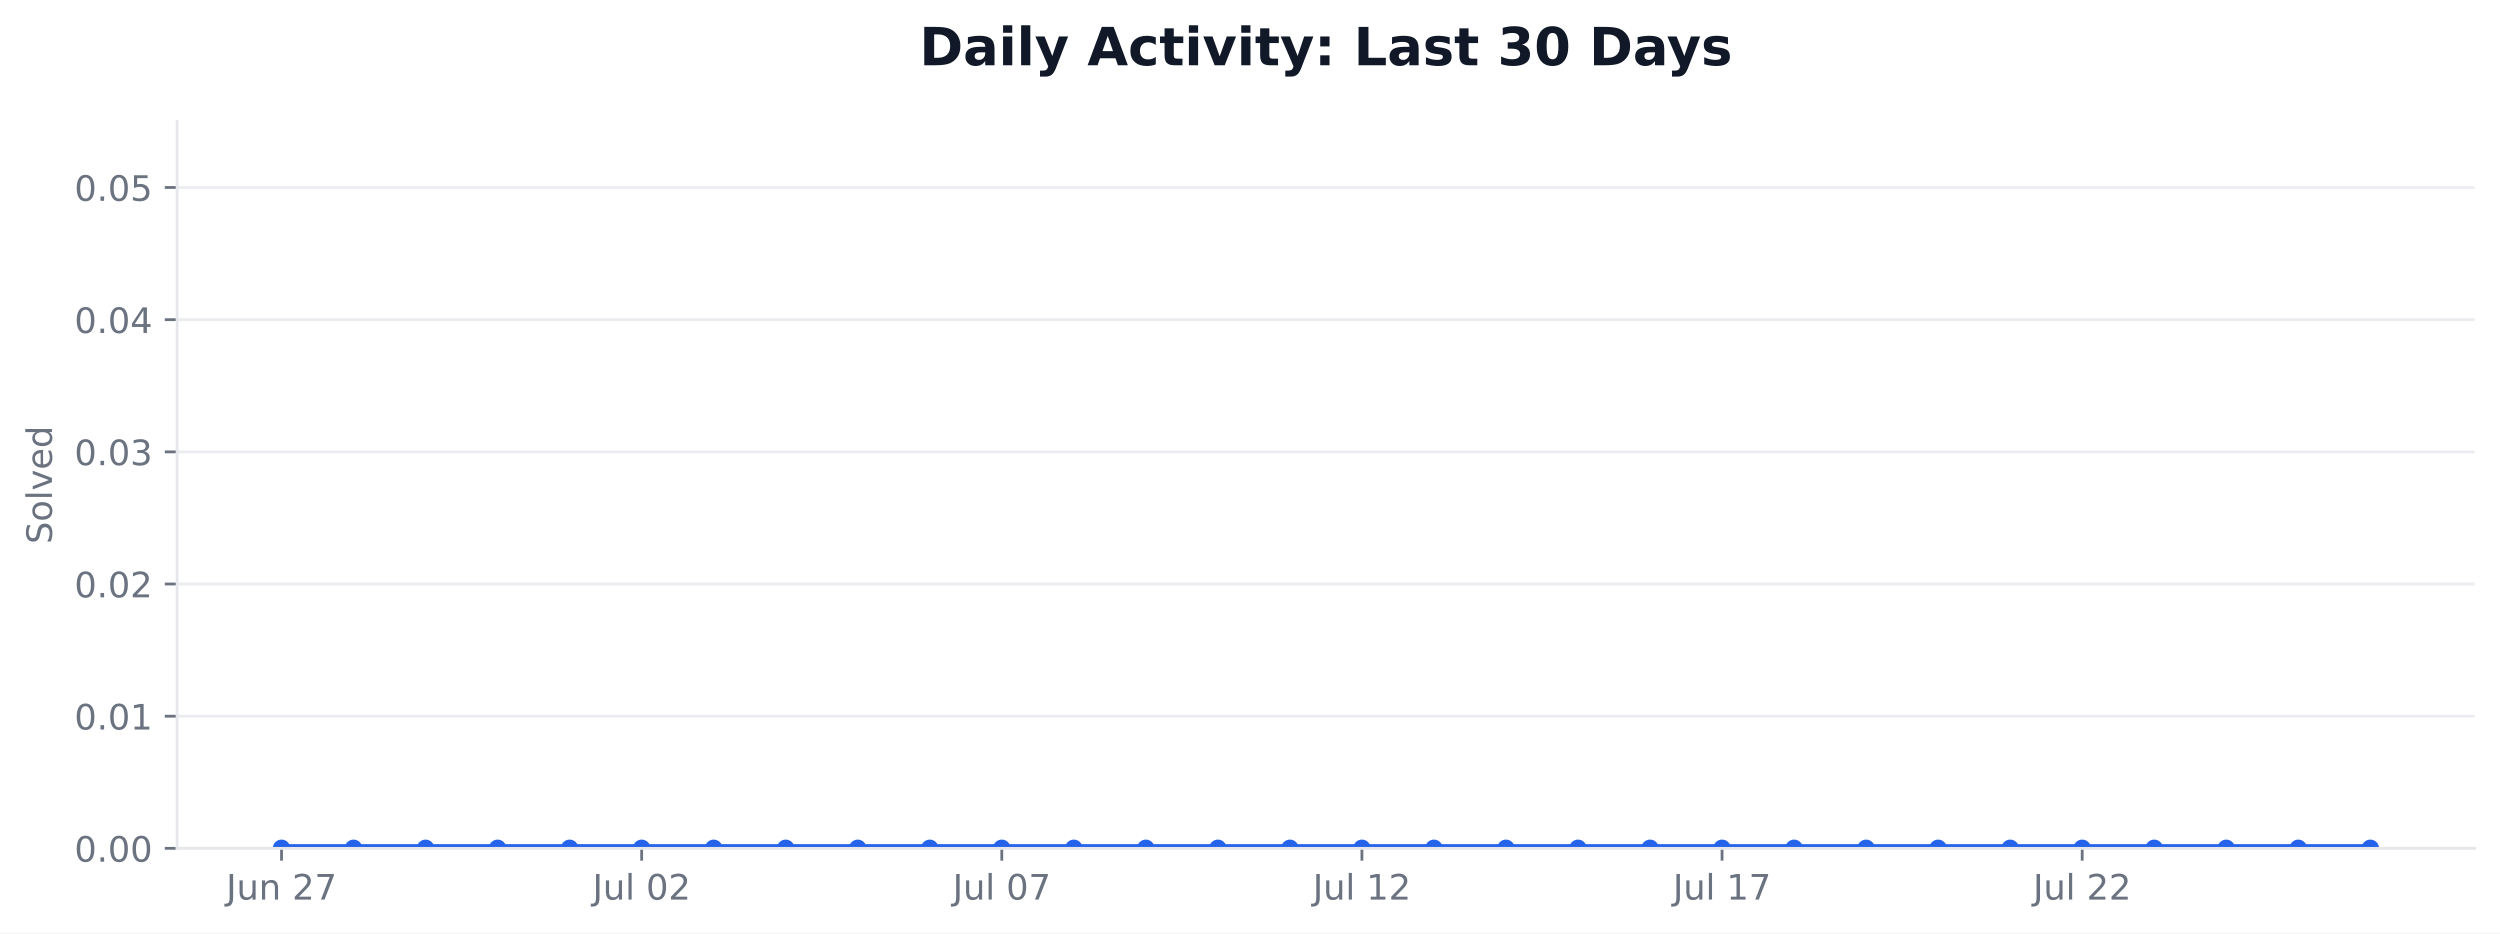
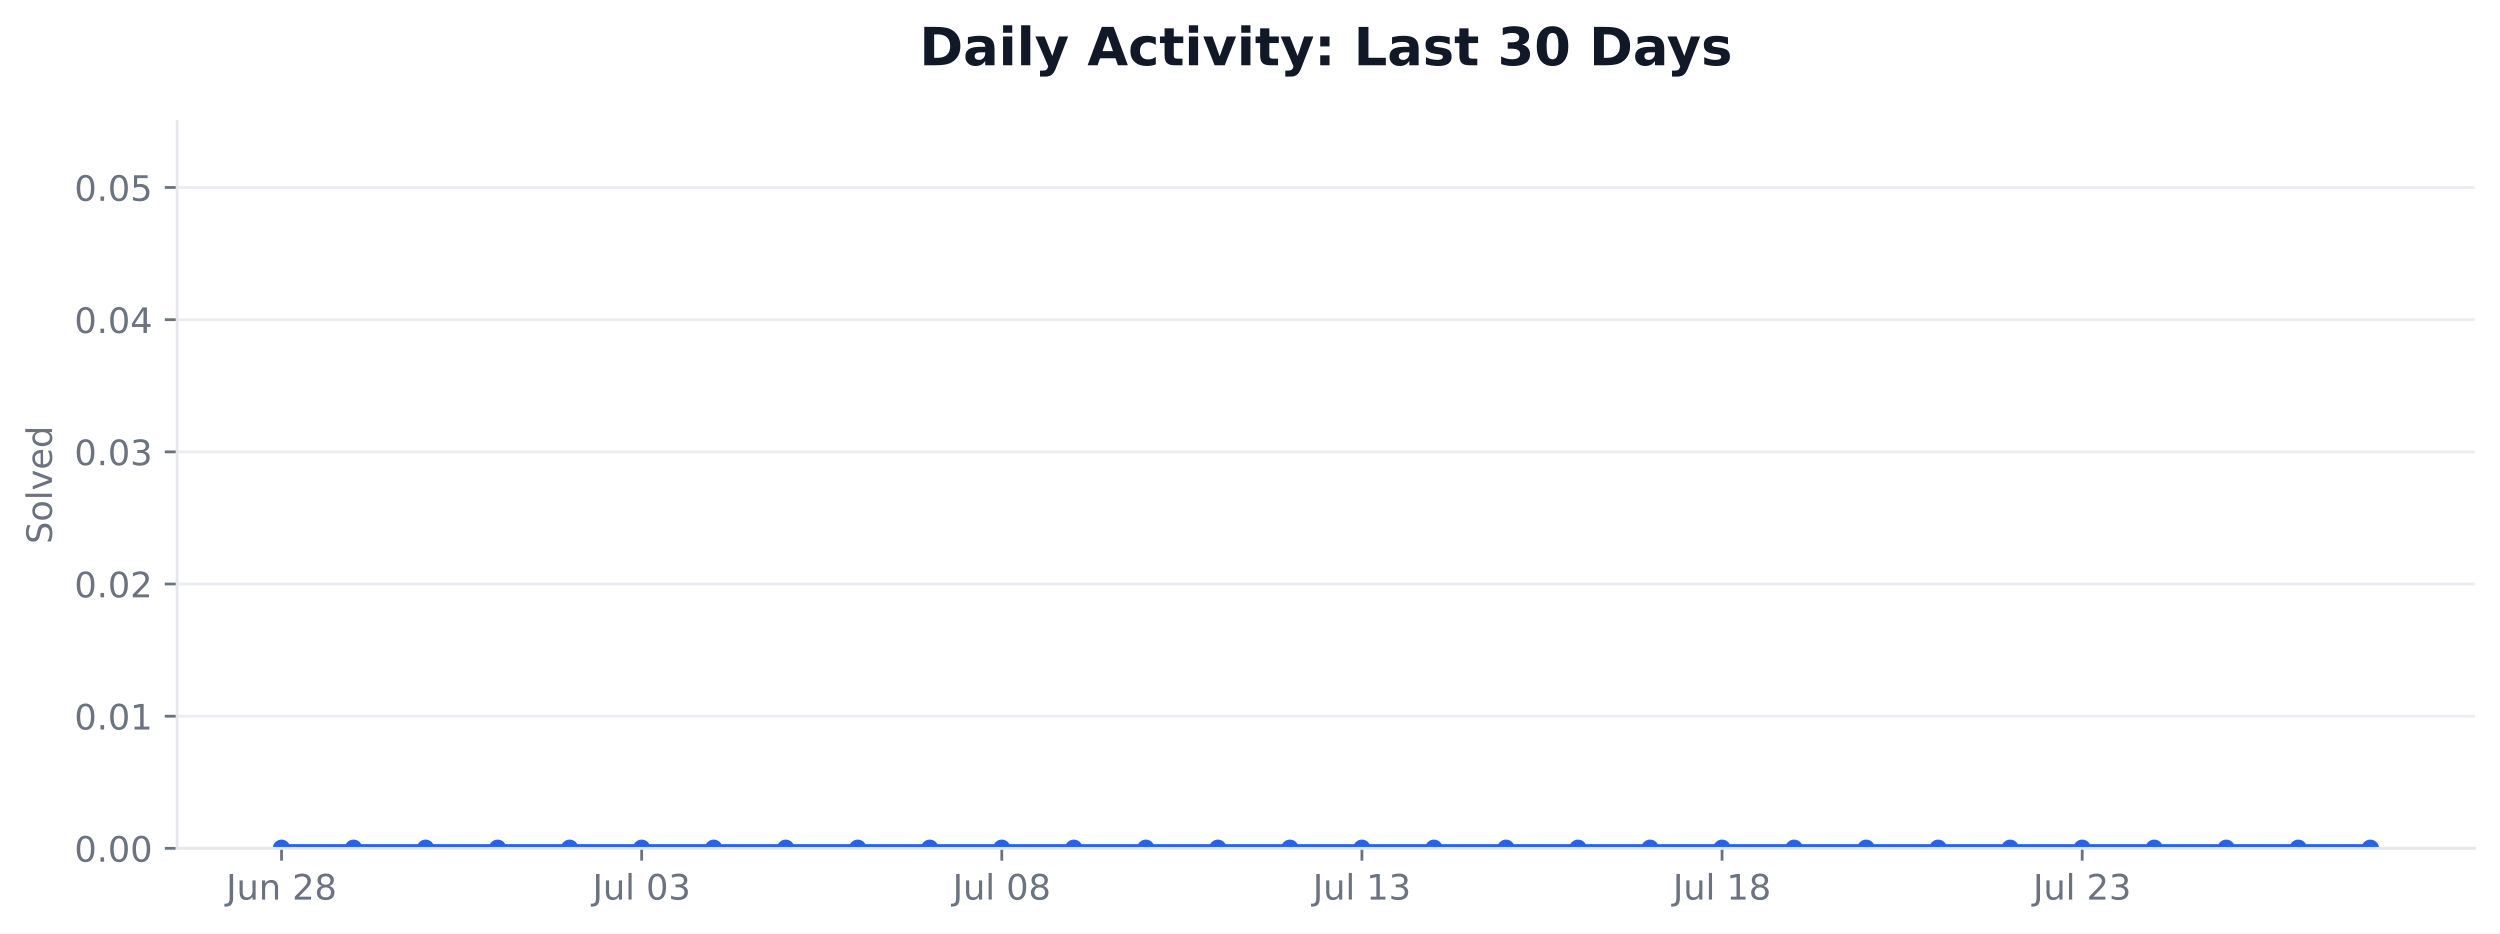
<svg xmlns="http://www.w3.org/2000/svg" xmlns:xlink="http://www.w3.org/1999/xlink" width="712.424pt" height="265.956pt" viewBox="0 0 712.424 265.956" version="1.1">
  <defs>
    <style type="text/css">*{stroke-linejoin: round; stroke-linecap: butt}</style>
  </defs>
  <g id="figure_1">
    <g id="patch_1">
      <path d="M 0 265.956  L 712.424 265.956  L 712.424 0  L 0 0  z " style="fill: #ffffff" />
    </g>
    <g id="axes_1">
      <g id="patch_2">
        <path d="M 50.466 241.755  L 705.224 241.755  L 705.224 34.598  L 50.466 34.598  z " style="fill: #ffffff" />
      </g>
      <g id="matplotlib.axis_1">
        <g id="xtick_1">
          <g id="line2d_1">
            <defs>
-               <path id="m5b70d7454a" d="M 0 0  L 0 3.5  " style="stroke: #6b7280; stroke-width: 0.8" />
+               <path id="m9719e260d9" d="M 0 0  L 0 3.5  " style="stroke: #6b7280; stroke-width: 0.8" />
            </defs>
            <g>
-               <use xlink:href="#m5b70d7454a" x="80.228" y="241.755" style="fill: #6b7280; stroke: #6b7280; stroke-width: 0.8" />
+               <use xlink:href="#m9719e260d9" x="80.228" y="241.755" style="fill: #6b7280; stroke: #6b7280; stroke-width: 0.8" />
            </g>
          </g>
          <g id="text_1">
            <g style="fill: #6b7280" transform="translate(64.46406 256.353) scale(0.1 -0.1)">
              <defs>
                <path id="DejaVuSans-2d" d="M 628 4666  L 1259 4666  L 1259 325  Q 1259 -519 939 -900  Q 619 -1281 -91 -1281  L -331 -1281  L -331 -750  L -134 -750  Q 284 -750 456 -515  Q 628 -281 628 325  L 628 4666  z " transform="scale(0.015625)" />
                <path id="DejaVuSans-58" d="M 544 1381  L 544 3500  L 1119 3500  L 1119 1403  Q 1119 906 1312 657  Q 1506 409 1894 409  Q 2359 409 2629 706  Q 2900 1003 2900 1516  L 2900 3500  L 3475 3500  L 3475 0  L 2900 0  L 2900 538  Q 2691 219 2414 64  Q 2138 -91 1772 -91  Q 1169 -91 856 284  Q 544 659 544 1381  z M 1991 3584  L 1991 3584  z " transform="scale(0.015625)" />
                <path id="DejaVuSans-51" d="M 3513 2113  L 3513 0  L 2938 0  L 2938 2094  Q 2938 2591 2744 2837  Q 2550 3084 2163 3084  Q 1697 3084 1428 2787  Q 1159 2491 1159 1978  L 1159 0  L 581 0  L 581 3500  L 1159 3500  L 1159 2956  Q 1366 3272 1645 3428  Q 1925 3584 2291 3584  Q 2894 3584 3203 3211  Q 3513 2838 3513 2113  z " transform="scale(0.015625)" />
                <path id="DejaVuSans-3" transform="scale(0.015625)" />
                <path id="DejaVuSans-15" d="M 1228 531  L 3431 531  L 3431 0  L 469 0  L 469 531  Q 828 903 1448 1529  Q 2069 2156 2228 2338  Q 2531 2678 2651 2914  Q 2772 3150 2772 3378  Q 2772 3750 2511 3984  Q 2250 4219 1831 4219  Q 1534 4219 1204 4116  Q 875 4013 500 3803  L 500 4441  Q 881 4594 1212 4672  Q 1544 4750 1819 4750  Q 2544 4750 2975 4387  Q 3406 4025 3406 3419  Q 3406 3131 3298 2873  Q 3191 2616 2906 2266  Q 2828 2175 2409 1742  Q 1991 1309 1228 531  z " transform="scale(0.015625)" />
-                 <path id="DejaVuSans-1a" d="M 525 4666  L 3525 4666  L 3525 4397  L 1831 0  L 1172 0  L 2766 4134  L 525 4134  L 525 4666  z " transform="scale(0.015625)" />
+                 <path id="DejaVuSans-1b" d="M 2034 2216  Q 1584 2216 1326 1975  Q 1069 1734 1069 1313  Q 1069 891 1326 650  Q 1584 409 2034 409  Q 2484 409 2743 651  Q 3003 894 3003 1313  Q 3003 1734 2745 1975  Q 2488 2216 2034 2216  z M 1403 2484  Q 997 2584 770 2862  Q 544 3141 544 3541  Q 544 4100 942 4425  Q 1341 4750 2034 4750  Q 2731 4750 3128 4425  Q 3525 4100 3525 3541  Q 3525 3141 3298 2862  Q 3072 2584 2669 2484  Q 3125 2378 3379 2068  Q 3634 1759 3634 1313  Q 3634 634 3220 271  Q 2806 -91 2034 -91  Q 1263 -91 848 271  Q 434 634 434 1313  Q 434 1759 690 2068  Q 947 2378 1403 2484  z M 1172 3481  Q 1172 3119 1398 2916  Q 1625 2713 2034 2713  Q 2441 2713 2670 2916  Q 2900 3119 2900 3481  Q 2900 3844 2670 4047  Q 2441 4250 2034 4250  Q 1625 4250 1398 4047  Q 1172 3844 1172 3481  z " transform="scale(0.015625)" />
              </defs>
              <use xlink:href="#DejaVuSans-2d" />
              <use xlink:href="#DejaVuSans-58" transform="translate(29.5 0)" />
              <use xlink:href="#DejaVuSans-51" transform="translate(92.875 0)" />
              <use xlink:href="#DejaVuSans-3" transform="translate(156.25 0)" />
              <use xlink:href="#DejaVuSans-15" transform="translate(188.0312 0)" />
-               <use xlink:href="#DejaVuSans-1a" transform="translate(251.6562 0)" />
+               <use xlink:href="#DejaVuSans-1b" transform="translate(251.6562 0)" />
            </g>
          </g>
        </g>
        <g id="xtick_2">
          <g id="line2d_2">
            <g>
-               <use xlink:href="#m5b70d7454a" x="182.855" y="241.755" style="fill: #6b7280; stroke: #6b7280; stroke-width: 0.8" />
+               <use xlink:href="#m9719e260d9" x="182.855" y="241.755" style="fill: #6b7280; stroke: #6b7280; stroke-width: 0.8" />
            </g>
          </g>
          <g id="text_2">
            <g style="fill: #6b7280" transform="translate(168.8703 256.3537) scale(0.1 -0.1)">
              <defs>
                <path id="DejaVuSans-4f" d="M 603 4863  L 1178 4863  L 1178 0  L 603 0  L 603 4863  z " transform="scale(0.015625)" />
                <path id="DejaVuSans-13" d="M 2034 4250  Q 1547 4250 1301 3770  Q 1056 3291 1056 2328  Q 1056 1369 1301 889  Q 1547 409 2034 409  Q 2525 409 2770 889  Q 3016 1369 3016 2328  Q 3016 3291 2770 3770  Q 2525 4250 2034 4250  z M 2034 4750  Q 2819 4750 3233 4129  Q 3647 3509 3647 2328  Q 3647 1150 3233 529  Q 2819 -91 2034 -91  Q 1250 -91 836 529  Q 422 1150 422 2328  Q 422 3509 836 4129  Q 1250 4750 2034 4750  z " transform="scale(0.015625)" />
+                 <path id="DejaVuSans-16" d="M 2597 2516  Q 3050 2419 3304 2112  Q 3559 1806 3559 1356  Q 3559 666 3084 287  Q 2609 -91 1734 -91  Q 1441 -91 1130 -33  Q 819 25 488 141  L 488 750  Q 750 597 1062 519  Q 1375 441 1716 441  Q 2309 441 2620 675  Q 2931 909 2931 1356  Q 2931 1769 2642 2001  Q 2353 2234 1838 2234  L 1294 2234  L 1294 2753  L 1863 2753  Q 2328 2753 2575 2939  Q 2822 3125 2822 3475  Q 2822 3834 2567 4026  Q 2313 4219 1838 4219  Q 1578 4219 1281 4162  Q 984 4106 628 3988  L 628 4550  Q 988 4650 1302 4700  Q 1616 4750 1894 4750  Q 2613 4750 3031 4423  Q 3450 4097 3450 3541  Q 3450 3153 3228 2886  Q 3006 2619 2597 2516  z " transform="scale(0.015625)" />
              </defs>
              <use xlink:href="#DejaVuSans-2d" />
              <use xlink:href="#DejaVuSans-58" transform="translate(29.5 0)" />
              <use xlink:href="#DejaVuSans-4f" transform="translate(92.875 0)" />
              <use xlink:href="#DejaVuSans-3" transform="translate(120.6562 0)" />
              <use xlink:href="#DejaVuSans-13" transform="translate(152.4375 0)" />
-               <use xlink:href="#DejaVuSans-15" transform="translate(216.0625 0)" />
+               <use xlink:href="#DejaVuSans-16" transform="translate(216.0625 0)" />
            </g>
          </g>
        </g>
        <g id="xtick_3">
          <g id="line2d_3">
            <g>
-               <use xlink:href="#m5b70d7454a" x="285.481" y="241.755" style="fill: #6b7280; stroke: #6b7280; stroke-width: 0.8" />
+               <use xlink:href="#m9719e260d9" x="285.481" y="241.755" style="fill: #6b7280; stroke: #6b7280; stroke-width: 0.8" />
            </g>
          </g>
          <g id="text_3">
            <g style="fill: #6b7280" transform="translate(271.4969 256.3537) scale(0.1 -0.1)">
              <use xlink:href="#DejaVuSans-2d" />
              <use xlink:href="#DejaVuSans-58" transform="translate(29.5 0)" />
              <use xlink:href="#DejaVuSans-4f" transform="translate(92.875 0)" />
              <use xlink:href="#DejaVuSans-3" transform="translate(120.6562 0)" />
              <use xlink:href="#DejaVuSans-13" transform="translate(152.4375 0)" />
-               <use xlink:href="#DejaVuSans-1a" transform="translate(216.0625 0)" />
+               <use xlink:href="#DejaVuSans-1b" transform="translate(216.0625 0)" />
            </g>
          </g>
        </g>
        <g id="xtick_4">
          <g id="line2d_4">
            <g>
-               <use xlink:href="#m5b70d7454a" x="388.108" y="241.755" style="fill: #6b7280; stroke: #6b7280; stroke-width: 0.8" />
+               <use xlink:href="#m9719e260d9" x="388.108" y="241.755" style="fill: #6b7280; stroke: #6b7280; stroke-width: 0.8" />
            </g>
          </g>
          <g id="text_4">
            <g style="fill: #6b7280" transform="translate(374.1235 256.3537) scale(0.1 -0.1)">
              <defs>
                <path id="DejaVuSans-14" d="M 794 531  L 1825 531  L 1825 4091  L 703 3866  L 703 4441  L 1819 4666  L 2450 4666  L 2450 531  L 3481 531  L 3481 0  L 794 0  L 794 531  z " transform="scale(0.015625)" />
              </defs>
              <use xlink:href="#DejaVuSans-2d" />
              <use xlink:href="#DejaVuSans-58" transform="translate(29.5 0)" />
              <use xlink:href="#DejaVuSans-4f" transform="translate(92.875 0)" />
              <use xlink:href="#DejaVuSans-3" transform="translate(120.6562 0)" />
              <use xlink:href="#DejaVuSans-14" transform="translate(152.4375 0)" />
-               <use xlink:href="#DejaVuSans-15" transform="translate(216.0625 0)" />
+               <use xlink:href="#DejaVuSans-16" transform="translate(216.0625 0)" />
            </g>
          </g>
        </g>
        <g id="xtick_5">
          <g id="line2d_5">
            <g>
-               <use xlink:href="#m5b70d7454a" x="490.734" y="241.755" style="fill: #6b7280; stroke: #6b7280; stroke-width: 0.8" />
+               <use xlink:href="#m9719e260d9" x="490.734" y="241.755" style="fill: #6b7280; stroke: #6b7280; stroke-width: 0.8" />
            </g>
          </g>
          <g id="text_5">
            <g style="fill: #6b7280" transform="translate(476.7501 256.3537) scale(0.1 -0.1)">
              <use xlink:href="#DejaVuSans-2d" />
              <use xlink:href="#DejaVuSans-58" transform="translate(29.5 0)" />
              <use xlink:href="#DejaVuSans-4f" transform="translate(92.875 0)" />
              <use xlink:href="#DejaVuSans-3" transform="translate(120.6562 0)" />
              <use xlink:href="#DejaVuSans-14" transform="translate(152.4375 0)" />
-               <use xlink:href="#DejaVuSans-1a" transform="translate(216.0625 0)" />
+               <use xlink:href="#DejaVuSans-1b" transform="translate(216.0625 0)" />
            </g>
          </g>
        </g>
        <g id="xtick_6">
          <g id="line2d_6">
            <g>
-               <use xlink:href="#m5b70d7454a" x="593.361" y="241.755" style="fill: #6b7280; stroke: #6b7280; stroke-width: 0.8" />
+               <use xlink:href="#m9719e260d9" x="593.361" y="241.755" style="fill: #6b7280; stroke: #6b7280; stroke-width: 0.8" />
            </g>
          </g>
          <g id="text_6">
            <g style="fill: #6b7280" transform="translate(579.3767 256.3537) scale(0.1 -0.1)">
              <use xlink:href="#DejaVuSans-2d" />
              <use xlink:href="#DejaVuSans-58" transform="translate(29.5 0)" />
              <use xlink:href="#DejaVuSans-4f" transform="translate(92.875 0)" />
              <use xlink:href="#DejaVuSans-3" transform="translate(120.6562 0)" />
              <use xlink:href="#DejaVuSans-15" transform="translate(152.4375 0)" />
-               <use xlink:href="#DejaVuSans-15" transform="translate(216.0625 0)" />
+               <use xlink:href="#DejaVuSans-16" transform="translate(216.0625 0)" />
            </g>
          </g>
        </g>
      </g>
      <g id="matplotlib.axis_2">
        <g id="ytick_1">
          <g id="line2d_7">
-             <path d="M 50.466 241.755  L 705.224 241.755  " clip-path="url(#p481a377fec)" style="fill: none; stroke: #e5e7eb; stroke-opacity: 0.8; stroke-width: 0.8; stroke-linecap: square" />
+             <path d="M 50.466 241.755  L 705.224 241.755  " clip-path="url(#p508da1599b)" style="fill: none; stroke: #e5e7eb; stroke-opacity: 0.8; stroke-width: 0.8; stroke-linecap: square" />
          </g>
          <g id="line2d_8">
            <defs>
-               <path id="m8cbeb14061" d="M 0 0  L -3.5 0  " style="stroke: #6b7280; stroke-width: 0.8" />
+               <path id="m0854e08d83" d="M 0 0  L -3.5 0  " style="stroke: #6b7280; stroke-width: 0.8" />
            </defs>
            <g>
-               <use xlink:href="#m8cbeb14061" x="50.466" y="241.755" style="fill: #6b7280; stroke: #6b7280; stroke-width: 0.8" />
+               <use xlink:href="#m0854e08d83" x="50.466" y="241.755" style="fill: #6b7280; stroke: #6b7280; stroke-width: 0.8" />
            </g>
          </g>
          <g id="text_7">
            <g style="fill: #6b7280" transform="translate(21.20078 245.5541) scale(0.1 -0.1)">
              <defs>
                <path id="DejaVuSans-11" d="M 684 794  L 1344 794  L 1344 0  L 684 0  L 684 794  z " transform="scale(0.015625)" />
              </defs>
              <use xlink:href="#DejaVuSans-13" />
              <use xlink:href="#DejaVuSans-11" transform="translate(63.625 0)" />
              <use xlink:href="#DejaVuSans-13" transform="translate(95.40625 0)" />
              <use xlink:href="#DejaVuSans-13" transform="translate(159.0312 0)" />
            </g>
          </g>
        </g>
        <g id="ytick_2">
          <g id="line2d_9">
-             <path d="M 50.466 204.09  L 705.224 204.09  " clip-path="url(#p481a377fec)" style="fill: none; stroke: #e5e7eb; stroke-opacity: 0.8; stroke-width: 0.8; stroke-linecap: square" />
+             <path d="M 50.466 204.09  L 705.224 204.09  " clip-path="url(#p508da1599b)" style="fill: none; stroke: #e5e7eb; stroke-opacity: 0.8; stroke-width: 0.8; stroke-linecap: square" />
          </g>
          <g id="line2d_10">
            <g>
-               <use xlink:href="#m8cbeb14061" x="50.466" y="204.09" style="fill: #6b7280; stroke: #6b7280; stroke-width: 0.8" />
+               <use xlink:href="#m0854e08d83" x="50.466" y="204.09" style="fill: #6b7280; stroke: #6b7280; stroke-width: 0.8" />
            </g>
          </g>
          <g id="text_8">
            <g style="fill: #6b7280" transform="translate(21.20078 207.8891) scale(0.1 -0.1)">
              <use xlink:href="#DejaVuSans-13" />
              <use xlink:href="#DejaVuSans-11" transform="translate(63.625 0)" />
              <use xlink:href="#DejaVuSans-13" transform="translate(95.40625 0)" />
              <use xlink:href="#DejaVuSans-14" transform="translate(159.0312 0)" />
            </g>
          </g>
        </g>
        <g id="ytick_3">
          <g id="line2d_11">
-             <path d="M 50.466 166.425  L 705.224 166.425  " clip-path="url(#p481a377fec)" style="fill: none; stroke: #e5e7eb; stroke-opacity: 0.8; stroke-width: 0.8; stroke-linecap: square" />
+             <path d="M 50.466 166.425  L 705.224 166.425  " clip-path="url(#p508da1599b)" style="fill: none; stroke: #e5e7eb; stroke-opacity: 0.8; stroke-width: 0.8; stroke-linecap: square" />
          </g>
          <g id="line2d_12">
            <g>
-               <use xlink:href="#m8cbeb14061" x="50.466" y="166.425" style="fill: #6b7280; stroke: #6b7280; stroke-width: 0.8" />
+               <use xlink:href="#m0854e08d83" x="50.466" y="166.425" style="fill: #6b7280; stroke: #6b7280; stroke-width: 0.8" />
            </g>
          </g>
          <g id="text_9">
            <g style="fill: #6b7280" transform="translate(21.20078 170.2241) scale(0.1 -0.1)">
              <use xlink:href="#DejaVuSans-13" />
              <use xlink:href="#DejaVuSans-11" transform="translate(63.625 0)" />
              <use xlink:href="#DejaVuSans-13" transform="translate(95.40625 0)" />
              <use xlink:href="#DejaVuSans-15" transform="translate(159.0312 0)" />
            </g>
          </g>
        </g>
        <g id="ytick_4">
          <g id="line2d_13">
-             <path d="M 50.466 128.76  L 705.224 128.76  " clip-path="url(#p481a377fec)" style="fill: none; stroke: #e5e7eb; stroke-opacity: 0.8; stroke-width: 0.8; stroke-linecap: square" />
+             <path d="M 50.466 128.76  L 705.224 128.76  " clip-path="url(#p508da1599b)" style="fill: none; stroke: #e5e7eb; stroke-opacity: 0.8; stroke-width: 0.8; stroke-linecap: square" />
          </g>
          <g id="line2d_14">
            <g>
-               <use xlink:href="#m8cbeb14061" x="50.466" y="128.76" style="fill: #6b7280; stroke: #6b7280; stroke-width: 0.8" />
+               <use xlink:href="#m0854e08d83" x="50.466" y="128.76" style="fill: #6b7280; stroke: #6b7280; stroke-width: 0.8" />
            </g>
          </g>
          <g id="text_10">
            <g style="fill: #6b7280" transform="translate(21.20078 132.5591) scale(0.1 -0.1)">
-               <defs>
-                 <path id="DejaVuSans-16" d="M 2597 2516  Q 3050 2419 3304 2112  Q 3559 1806 3559 1356  Q 3559 666 3084 287  Q 2609 -91 1734 -91  Q 1441 -91 1130 -33  Q 819 25 488 141  L 488 750  Q 750 597 1062 519  Q 1375 441 1716 441  Q 2309 441 2620 675  Q 2931 909 2931 1356  Q 2931 1769 2642 2001  Q 2353 2234 1838 2234  L 1294 2234  L 1294 2753  L 1863 2753  Q 2328 2753 2575 2939  Q 2822 3125 2822 3475  Q 2822 3834 2567 4026  Q 2313 4219 1838 4219  Q 1578 4219 1281 4162  Q 984 4106 628 3988  L 628 4550  Q 988 4650 1302 4700  Q 1616 4750 1894 4750  Q 2613 4750 3031 4423  Q 3450 4097 3450 3541  Q 3450 3153 3228 2886  Q 3006 2619 2597 2516  z " transform="scale(0.015625)" />
-               </defs>
              <use xlink:href="#DejaVuSans-13" />
              <use xlink:href="#DejaVuSans-11" transform="translate(63.625 0)" />
              <use xlink:href="#DejaVuSans-13" transform="translate(95.40625 0)" />
              <use xlink:href="#DejaVuSans-16" transform="translate(159.0312 0)" />
            </g>
          </g>
        </g>
        <g id="ytick_5">
          <g id="line2d_15">
-             <path d="M 50.466 91.095  L 705.224 91.095  " clip-path="url(#p481a377fec)" style="fill: none; stroke: #e5e7eb; stroke-opacity: 0.8; stroke-width: 0.8; stroke-linecap: square" />
+             <path d="M 50.466 91.095  L 705.224 91.095  " clip-path="url(#p508da1599b)" style="fill: none; stroke: #e5e7eb; stroke-opacity: 0.8; stroke-width: 0.8; stroke-linecap: square" />
          </g>
          <g id="line2d_16">
            <g>
-               <use xlink:href="#m8cbeb14061" x="50.466" y="91.095" style="fill: #6b7280; stroke: #6b7280; stroke-width: 0.8" />
+               <use xlink:href="#m0854e08d83" x="50.466" y="91.095" style="fill: #6b7280; stroke: #6b7280; stroke-width: 0.8" />
            </g>
          </g>
          <g id="text_11">
            <g style="fill: #6b7280" transform="translate(21.20078 94.89403) scale(0.1 -0.1)">
              <defs>
                <path id="DejaVuSans-17" d="M 2419 4116  L 825 1625  L 2419 1625  L 2419 4116  z M 2253 4666  L 3047 4666  L 3047 1625  L 3713 1625  L 3713 1100  L 3047 1100  L 3047 0  L 2419 0  L 2419 1100  L 313 1100  L 313 1709  L 2253 4666  z " transform="scale(0.015625)" />
              </defs>
              <use xlink:href="#DejaVuSans-13" />
              <use xlink:href="#DejaVuSans-11" transform="translate(63.625 0)" />
              <use xlink:href="#DejaVuSans-13" transform="translate(95.40625 0)" />
              <use xlink:href="#DejaVuSans-17" transform="translate(159.0312 0)" />
            </g>
          </g>
        </g>
        <g id="ytick_6">
          <g id="line2d_17">
-             <path d="M 50.466 53.43  L 705.224 53.43  " clip-path="url(#p481a377fec)" style="fill: none; stroke: #e5e7eb; stroke-opacity: 0.8; stroke-width: 0.8; stroke-linecap: square" />
+             <path d="M 50.466 53.43  L 705.224 53.43  " clip-path="url(#p508da1599b)" style="fill: none; stroke: #e5e7eb; stroke-opacity: 0.8; stroke-width: 0.8; stroke-linecap: square" />
          </g>
          <g id="line2d_18">
            <g>
-               <use xlink:href="#m8cbeb14061" x="50.466" y="53.43" style="fill: #6b7280; stroke: #6b7280; stroke-width: 0.8" />
+               <use xlink:href="#m0854e08d83" x="50.466" y="53.43" style="fill: #6b7280; stroke: #6b7280; stroke-width: 0.8" />
            </g>
          </g>
          <g id="text_12">
            <g style="fill: #6b7280" transform="translate(21.20078 57.229) scale(0.1 -0.1)">
              <defs>
                <path id="DejaVuSans-18" d="M 691 4666  L 3169 4666  L 3169 4134  L 1269 4134  L 1269 2991  Q 1406 3038 1543 3061  Q 1681 3084 1819 3084  Q 2600 3084 3056 2656  Q 3513 2228 3513 1497  Q 3513 744 3044 326  Q 2575 -91 1722 -91  Q 1428 -91 1123 -41  Q 819 9 494 109  L 494 744  Q 775 591 1075 516  Q 1375 441 1709 441  Q 2250 441 2565 725  Q 2881 1009 2881 1497  Q 2881 1984 2565 2268  Q 2250 2553 1709 2553  Q 1456 2553 1204 2497  Q 953 2441 691 2322  L 691 4666  z " transform="scale(0.015625)" />
              </defs>
              <use xlink:href="#DejaVuSans-13" />
              <use xlink:href="#DejaVuSans-11" transform="translate(63.625 0)" />
              <use xlink:href="#DejaVuSans-13" transform="translate(95.40625 0)" />
              <use xlink:href="#DejaVuSans-18" transform="translate(159.0312 0)" />
            </g>
          </g>
        </g>
        <g id="text_13">
          <g style="fill: #6b7280" transform="translate(14.79844 155.0093) rotate(-90) scale(0.1 -0.1)">
            <defs>
              <path id="DejaVuSans-36" d="M 3425 4513  L 3425 3897  Q 3066 4069 2747 4153  Q 2428 4238 2131 4238  Q 1616 4238 1336 4038  Q 1056 3838 1056 3469  Q 1056 3159 1242 3001  Q 1428 2844 1947 2747  L 2328 2669  Q 3034 2534 3370 2195  Q 3706 1856 3706 1288  Q 3706 609 3251 259  Q 2797 -91 1919 -91  Q 1588 -91 1214 -16  Q 841 59 441 206  L 441 856  Q 825 641 1194 531  Q 1563 422 1919 422  Q 2459 422 2753 634  Q 3047 847 3047 1241  Q 3047 1584 2836 1778  Q 2625 1972 2144 2069  L 1759 2144  Q 1053 2284 737 2584  Q 422 2884 422 3419  Q 422 4038 858 4394  Q 1294 4750 2059 4750  Q 2388 4750 2728 4690  Q 3069 4631 3425 4513  z " transform="scale(0.015625)" />
              <path id="DejaVuSans-52" d="M 1959 3097  Q 1497 3097 1228 2736  Q 959 2375 959 1747  Q 959 1119 1226 758  Q 1494 397 1959 397  Q 2419 397 2687 759  Q 2956 1122 2956 1747  Q 2956 2369 2687 2733  Q 2419 3097 1959 3097  z M 1959 3584  Q 2709 3584 3137 3096  Q 3566 2609 3566 1747  Q 3566 888 3137 398  Q 2709 -91 1959 -91  Q 1206 -91 779 398  Q 353 888 353 1747  Q 353 2609 779 3096  Q 1206 3584 1959 3584  z " transform="scale(0.015625)" />
              <path id="DejaVuSans-59" d="M 191 3500  L 800 3500  L 1894 563  L 2988 3500  L 3597 3500  L 2284 0  L 1503 0  L 191 3500  z " transform="scale(0.015625)" />
              <path id="DejaVuSans-48" d="M 3597 1894  L 3597 1613  L 953 1613  Q 991 1019 1311 708  Q 1631 397 2203 397  Q 2534 397 2845 478  Q 3156 559 3463 722  L 3463 178  Q 3153 47 2828 -22  Q 2503 -91 2169 -91  Q 1331 -91 842 396  Q 353 884 353 1716  Q 353 2575 817 3079  Q 1281 3584 2069 3584  Q 2775 3584 3186 3129  Q 3597 2675 3597 1894  z M 3022 2063  Q 3016 2534 2758 2815  Q 2500 3097 2075 3097  Q 1594 3097 1305 2825  Q 1016 2553 972 2059  L 3022 2063  z " transform="scale(0.015625)" />
              <path id="DejaVuSans-47" d="M 2906 2969  L 2906 4863  L 3481 4863  L 3481 0  L 2906 0  L 2906 525  Q 2725 213 2448 61  Q 2172 -91 1784 -91  Q 1150 -91 751 415  Q 353 922 353 1747  Q 353 2572 751 3078  Q 1150 3584 1784 3584  Q 2172 3584 2448 3432  Q 2725 3281 2906 2969  z M 947 1747  Q 947 1113 1208 752  Q 1469 391 1925 391  Q 2381 391 2643 752  Q 2906 1113 2906 1747  Q 2906 2381 2643 2742  Q 2381 3103 1925 3103  Q 1469 3103 1208 2742  Q 947 2381 947 1747  z " transform="scale(0.015625)" />
            </defs>
            <use xlink:href="#DejaVuSans-36" />
            <use xlink:href="#DejaVuSans-52" transform="translate(63.48438 0)" />
            <use xlink:href="#DejaVuSans-4f" transform="translate(124.6719 0)" />
            <use xlink:href="#DejaVuSans-59" transform="translate(152.4531 0)" />
            <use xlink:href="#DejaVuSans-48" transform="translate(211.6406 0)" />
            <use xlink:href="#DejaVuSans-47" transform="translate(273.1719 0)" />
          </g>
        </g>
      </g>
      <g id="FillBetweenPolyCollection_1">
        <defs>
-           <path id="m2c98a69646" d="M 80.228 -24.201  L 80.228 -24.201  L 100.753 -24.201  L 121.279 -24.201  L 141.804 -24.201  L 162.329 -24.201  L 182.855 -24.201  L 203.38 -24.201  L 223.905 -24.201  L 244.431 -24.201  L 264.956 -24.201  L 285.481 -24.201  L 306.007 -24.201  L 326.532 -24.201  L 347.057 -24.201  L 367.583 -24.201  L 388.108 -24.201  L 408.633 -24.201  L 429.159 -24.201  L 449.684 -24.201  L 470.209 -24.201  L 490.734 -24.201  L 511.26 -24.201  L 531.785 -24.201  L 552.31 -24.201  L 572.836 -24.201  L 593.361 -24.201  L 613.886 -24.201  L 634.412 -24.201  L 654.937 -24.201  L 675.462 -24.201  L 675.462 -24.201  L 675.462 -24.201  L 654.937 -24.201  L 634.412 -24.201  L 613.886 -24.201  L 593.361 -24.201  L 572.836 -24.201  L 552.31 -24.201  L 531.785 -24.201  L 511.26 -24.201  L 490.734 -24.201  L 470.209 -24.201  L 449.684 -24.201  L 429.159 -24.201  L 408.633 -24.201  L 388.108 -24.201  L 367.583 -24.201  L 347.057 -24.201  L 326.532 -24.201  L 306.007 -24.201  L 285.481 -24.201  L 264.956 -24.201  L 244.431 -24.201  L 223.905 -24.201  L 203.38 -24.201  L 182.855 -24.201  L 162.329 -24.201  L 141.804 -24.201  L 121.279 -24.201  L 100.753 -24.201  L 80.228 -24.201  z " style="stroke: #bfdbfe; stroke-opacity: 0.45" />
+           <path id="mdad5bde6e0" d="M 80.228 -24.201  L 80.228 -24.201  L 100.753 -24.201  L 121.279 -24.201  L 141.804 -24.201  L 162.329 -24.201  L 182.855 -24.201  L 203.38 -24.201  L 223.905 -24.201  L 244.431 -24.201  L 264.956 -24.201  L 285.481 -24.201  L 306.007 -24.201  L 326.532 -24.201  L 347.057 -24.201  L 367.583 -24.201  L 388.108 -24.201  L 408.633 -24.201  L 429.159 -24.201  L 449.684 -24.201  L 470.209 -24.201  L 490.734 -24.201  L 511.26 -24.201  L 531.785 -24.201  L 552.31 -24.201  L 572.836 -24.201  L 593.361 -24.201  L 613.886 -24.201  L 634.412 -24.201  L 654.937 -24.201  L 675.462 -24.201  L 675.462 -24.201  L 675.462 -24.201  L 654.937 -24.201  L 634.412 -24.201  L 613.886 -24.201  L 593.361 -24.201  L 572.836 -24.201  L 552.31 -24.201  L 531.785 -24.201  L 511.26 -24.201  L 490.734 -24.201  L 470.209 -24.201  L 449.684 -24.201  L 429.159 -24.201  L 408.633 -24.201  L 388.108 -24.201  L 367.583 -24.201  L 347.057 -24.201  L 326.532 -24.201  L 306.007 -24.201  L 285.481 -24.201  L 264.956 -24.201  L 244.431 -24.201  L 223.905 -24.201  L 203.38 -24.201  L 182.855 -24.201  L 162.329 -24.201  L 141.804 -24.201  L 121.279 -24.201  L 100.753 -24.201  L 80.228 -24.201  z " style="stroke: #bfdbfe; stroke-opacity: 0.45" />
        </defs>
-         <g clip-path="url(#p481a377fec)">
-           <use xlink:href="#m2c98a69646" x="0" y="265.956" style="fill: #bfdbfe; fill-opacity: 0.45; stroke: #bfdbfe; stroke-opacity: 0.45" />
+         <g clip-path="url(#p508da1599b)">
+           <use xlink:href="#mdad5bde6e0" x="0" y="265.956" style="fill: #bfdbfe; fill-opacity: 0.45; stroke: #bfdbfe; stroke-opacity: 0.45" />
        </g>
      </g>
      <g id="line2d_19">
-         <path d="M 80.228 241.755  L 100.753 241.755  L 121.279 241.755  L 141.804 241.755  L 162.329 241.755  L 182.855 241.755  L 203.38 241.755  L 223.905 241.755  L 244.431 241.755  L 264.956 241.755  L 285.481 241.755  L 306.007 241.755  L 326.532 241.755  L 347.057 241.755  L 367.583 241.755  L 388.108 241.755  L 408.633 241.755  L 429.159 241.755  L 449.684 241.755  L 470.209 241.755  L 490.734 241.755  L 511.26 241.755  L 531.785 241.755  L 552.31 241.755  L 572.836 241.755  L 593.361 241.755  L 613.886 241.755  L 634.412 241.755  L 654.937 241.755  L 675.462 241.755  " clip-path="url(#p481a377fec)" style="fill: none; stroke: #2563eb; stroke-width: 2.4; stroke-linecap: square" />
+         <path d="M 80.228 241.755  L 100.753 241.755  L 121.279 241.755  L 141.804 241.755  L 162.329 241.755  L 182.855 241.755  L 203.38 241.755  L 223.905 241.755  L 244.431 241.755  L 264.956 241.755  L 285.481 241.755  L 306.007 241.755  L 326.532 241.755  L 347.057 241.755  L 367.583 241.755  L 388.108 241.755  L 408.633 241.755  L 429.159 241.755  L 449.684 241.755  L 470.209 241.755  L 490.734 241.755  L 511.26 241.755  L 531.785 241.755  L 552.31 241.755  L 572.836 241.755  L 593.361 241.755  L 613.886 241.755  L 634.412 241.755  L 654.937 241.755  L 675.462 241.755  " clip-path="url(#p508da1599b)" style="fill: none; stroke: #2563eb; stroke-width: 2.4; stroke-linecap: square" />
        <defs>
-           <path id="mf938ee1936" d="M 0 2  C 0.53 2 1.039 1.789 1.414 1.414  C 1.789 1.039 2 0.53 2 0  C 2 -0.53 1.789 -1.039 1.414 -1.414  C 1.039 -1.789 0.53 -2 0 -2  C -0.53 -2 -1.039 -1.789 -1.414 -1.414  C -1.789 -1.039 -2 -0.53 -2 0  C -2 0.53 -1.789 1.039 -1.414 1.414  C -1.039 1.789 -0.53 2 0 2  z " style="stroke: #2563eb" />
+           <path id="m24ae1388e3" d="M 0 2  C 0.53 2 1.039 1.789 1.414 1.414  C 1.789 1.039 2 0.53 2 0  C 2 -0.53 1.789 -1.039 1.414 -1.414  C 1.039 -1.789 0.53 -2 0 -2  C -0.53 -2 -1.039 -1.789 -1.414 -1.414  C -1.789 -1.039 -2 -0.53 -2 0  C -2 0.53 -1.789 1.039 -1.414 1.414  C -1.039 1.789 -0.53 2 0 2  z " style="stroke: #2563eb" />
        </defs>
-         <g clip-path="url(#p481a377fec)">
-           <use xlink:href="#mf938ee1936" x="80.228" y="241.755" style="fill: #2563eb; stroke: #2563eb" />
-           <use xlink:href="#mf938ee1936" x="100.753" y="241.755" style="fill: #2563eb; stroke: #2563eb" />
-           <use xlink:href="#mf938ee1936" x="121.279" y="241.755" style="fill: #2563eb; stroke: #2563eb" />
-           <use xlink:href="#mf938ee1936" x="141.804" y="241.755" style="fill: #2563eb; stroke: #2563eb" />
-           <use xlink:href="#mf938ee1936" x="162.329" y="241.755" style="fill: #2563eb; stroke: #2563eb" />
-           <use xlink:href="#mf938ee1936" x="182.855" y="241.755" style="fill: #2563eb; stroke: #2563eb" />
-           <use xlink:href="#mf938ee1936" x="203.38" y="241.755" style="fill: #2563eb; stroke: #2563eb" />
-           <use xlink:href="#mf938ee1936" x="223.905" y="241.755" style="fill: #2563eb; stroke: #2563eb" />
-           <use xlink:href="#mf938ee1936" x="244.431" y="241.755" style="fill: #2563eb; stroke: #2563eb" />
-           <use xlink:href="#mf938ee1936" x="264.956" y="241.755" style="fill: #2563eb; stroke: #2563eb" />
-           <use xlink:href="#mf938ee1936" x="285.481" y="241.755" style="fill: #2563eb; stroke: #2563eb" />
-           <use xlink:href="#mf938ee1936" x="306.007" y="241.755" style="fill: #2563eb; stroke: #2563eb" />
-           <use xlink:href="#mf938ee1936" x="326.532" y="241.755" style="fill: #2563eb; stroke: #2563eb" />
-           <use xlink:href="#mf938ee1936" x="347.057" y="241.755" style="fill: #2563eb; stroke: #2563eb" />
-           <use xlink:href="#mf938ee1936" x="367.583" y="241.755" style="fill: #2563eb; stroke: #2563eb" />
-           <use xlink:href="#mf938ee1936" x="388.108" y="241.755" style="fill: #2563eb; stroke: #2563eb" />
-           <use xlink:href="#mf938ee1936" x="408.633" y="241.755" style="fill: #2563eb; stroke: #2563eb" />
-           <use xlink:href="#mf938ee1936" x="429.159" y="241.755" style="fill: #2563eb; stroke: #2563eb" />
-           <use xlink:href="#mf938ee1936" x="449.684" y="241.755" style="fill: #2563eb; stroke: #2563eb" />
-           <use xlink:href="#mf938ee1936" x="470.209" y="241.755" style="fill: #2563eb; stroke: #2563eb" />
-           <use xlink:href="#mf938ee1936" x="490.734" y="241.755" style="fill: #2563eb; stroke: #2563eb" />
-           <use xlink:href="#mf938ee1936" x="511.26" y="241.755" style="fill: #2563eb; stroke: #2563eb" />
-           <use xlink:href="#mf938ee1936" x="531.785" y="241.755" style="fill: #2563eb; stroke: #2563eb" />
-           <use xlink:href="#mf938ee1936" x="552.31" y="241.755" style="fill: #2563eb; stroke: #2563eb" />
-           <use xlink:href="#mf938ee1936" x="572.836" y="241.755" style="fill: #2563eb; stroke: #2563eb" />
-           <use xlink:href="#mf938ee1936" x="593.361" y="241.755" style="fill: #2563eb; stroke: #2563eb" />
-           <use xlink:href="#mf938ee1936" x="613.886" y="241.755" style="fill: #2563eb; stroke: #2563eb" />
-           <use xlink:href="#mf938ee1936" x="634.412" y="241.755" style="fill: #2563eb; stroke: #2563eb" />
-           <use xlink:href="#mf938ee1936" x="654.937" y="241.755" style="fill: #2563eb; stroke: #2563eb" />
-           <use xlink:href="#mf938ee1936" x="675.462" y="241.755" style="fill: #2563eb; stroke: #2563eb" />
+         <g clip-path="url(#p508da1599b)">
+           <use xlink:href="#m24ae1388e3" x="80.228" y="241.755" style="fill: #2563eb; stroke: #2563eb" />
+           <use xlink:href="#m24ae1388e3" x="100.753" y="241.755" style="fill: #2563eb; stroke: #2563eb" />
+           <use xlink:href="#m24ae1388e3" x="121.279" y="241.755" style="fill: #2563eb; stroke: #2563eb" />
+           <use xlink:href="#m24ae1388e3" x="141.804" y="241.755" style="fill: #2563eb; stroke: #2563eb" />
+           <use xlink:href="#m24ae1388e3" x="162.329" y="241.755" style="fill: #2563eb; stroke: #2563eb" />
+           <use xlink:href="#m24ae1388e3" x="182.855" y="241.755" style="fill: #2563eb; stroke: #2563eb" />
+           <use xlink:href="#m24ae1388e3" x="203.38" y="241.755" style="fill: #2563eb; stroke: #2563eb" />
+           <use xlink:href="#m24ae1388e3" x="223.905" y="241.755" style="fill: #2563eb; stroke: #2563eb" />
+           <use xlink:href="#m24ae1388e3" x="244.431" y="241.755" style="fill: #2563eb; stroke: #2563eb" />
+           <use xlink:href="#m24ae1388e3" x="264.956" y="241.755" style="fill: #2563eb; stroke: #2563eb" />
+           <use xlink:href="#m24ae1388e3" x="285.481" y="241.755" style="fill: #2563eb; stroke: #2563eb" />
+           <use xlink:href="#m24ae1388e3" x="306.007" y="241.755" style="fill: #2563eb; stroke: #2563eb" />
+           <use xlink:href="#m24ae1388e3" x="326.532" y="241.755" style="fill: #2563eb; stroke: #2563eb" />
+           <use xlink:href="#m24ae1388e3" x="347.057" y="241.755" style="fill: #2563eb; stroke: #2563eb" />
+           <use xlink:href="#m24ae1388e3" x="367.583" y="241.755" style="fill: #2563eb; stroke: #2563eb" />
+           <use xlink:href="#m24ae1388e3" x="388.108" y="241.755" style="fill: #2563eb; stroke: #2563eb" />
+           <use xlink:href="#m24ae1388e3" x="408.633" y="241.755" style="fill: #2563eb; stroke: #2563eb" />
+           <use xlink:href="#m24ae1388e3" x="429.159" y="241.755" style="fill: #2563eb; stroke: #2563eb" />
+           <use xlink:href="#m24ae1388e3" x="449.684" y="241.755" style="fill: #2563eb; stroke: #2563eb" />
+           <use xlink:href="#m24ae1388e3" x="470.209" y="241.755" style="fill: #2563eb; stroke: #2563eb" />
+           <use xlink:href="#m24ae1388e3" x="490.734" y="241.755" style="fill: #2563eb; stroke: #2563eb" />
+           <use xlink:href="#m24ae1388e3" x="511.26" y="241.755" style="fill: #2563eb; stroke: #2563eb" />
+           <use xlink:href="#m24ae1388e3" x="531.785" y="241.755" style="fill: #2563eb; stroke: #2563eb" />
+           <use xlink:href="#m24ae1388e3" x="552.31" y="241.755" style="fill: #2563eb; stroke: #2563eb" />
+           <use xlink:href="#m24ae1388e3" x="572.836" y="241.755" style="fill: #2563eb; stroke: #2563eb" />
+           <use xlink:href="#m24ae1388e3" x="593.361" y="241.755" style="fill: #2563eb; stroke: #2563eb" />
+           <use xlink:href="#m24ae1388e3" x="613.886" y="241.755" style="fill: #2563eb; stroke: #2563eb" />
+           <use xlink:href="#m24ae1388e3" x="634.412" y="241.755" style="fill: #2563eb; stroke: #2563eb" />
+           <use xlink:href="#m24ae1388e3" x="654.937" y="241.755" style="fill: #2563eb; stroke: #2563eb" />
+           <use xlink:href="#m24ae1388e3" x="675.462" y="241.755" style="fill: #2563eb; stroke: #2563eb" />
        </g>
      </g>
      <g id="patch_3">
        <path d="M 50.466 241.755  L 50.466 34.598  " style="fill: none; stroke: #e5e7eb; stroke-width: 0.8; stroke-linejoin: miter; stroke-linecap: square" />
      </g>
      <g id="patch_4">
        <path d="M 50.466 241.755  L 705.224 241.755  " style="fill: none; stroke: #e5e7eb; stroke-width: 0.8; stroke-linejoin: miter; stroke-linecap: square" />
      </g>
      <g id="text_14">
        <g style="fill: #111827" transform="translate(262.0089 18.59766) scale(0.15 -0.15)">
          <defs>
            <path id="DejaVuSans-Bold-27" d="M 1791 3756  L 1791 909  L 2222 909  Q 2959 909 3348 1275  Q 3738 1641 3738 2338  Q 3738 3031 3350 3393  Q 2963 3756 2222 3756  L 1791 3756  z M 588 4666  L 1856 4666  Q 2919 4666 3439 4514  Q 3959 4363 4331 4000  Q 4659 3684 4818 3271  Q 4978 2859 4978 2338  Q 4978 1809 4818 1395  Q 4659 981 4331 666  Q 3956 303 3431 151  Q 2906 0 1856 0  L 588 0  L 588 4666  z " transform="scale(0.015625)" />
            <path id="DejaVuSans-Bold-44" d="M 2106 1575  Q 1756 1575 1579 1456  Q 1403 1338 1403 1106  Q 1403 894 1545 773  Q 1688 653 1941 653  Q 2256 653 2472 879  Q 2688 1106 2688 1447  L 2688 1575  L 2106 1575  z M 3816 1997  L 3816 0  L 2688 0  L 2688 519  Q 2463 200 2181 54  Q 1900 -91 1497 -91  Q 953 -91 614 226  Q 275 544 275 1050  Q 275 1666 698 1953  Q 1122 2241 2028 2241  L 2688 2241  L 2688 2328  Q 2688 2594 2478 2717  Q 2269 2841 1825 2841  Q 1466 2841 1156 2769  Q 847 2697 581 2553  L 581 3406  Q 941 3494 1303 3539  Q 1666 3584 2028 3584  Q 2975 3584 3395 3211  Q 3816 2838 3816 1997  z " transform="scale(0.015625)" />
            <path id="DejaVuSans-Bold-4c" d="M 538 3500  L 1656 3500  L 1656 0  L 538 0  L 538 3500  z M 538 4863  L 1656 4863  L 1656 3950  L 538 3950  L 538 4863  z " transform="scale(0.015625)" />
            <path id="DejaVuSans-Bold-4f" d="M 538 4863  L 1656 4863  L 1656 0  L 538 0  L 538 4863  z " transform="scale(0.015625)" />
            <path id="DejaVuSans-Bold-5c" d="M 78 3500  L 1197 3500  L 2138 1125  L 2938 3500  L 4056 3500  L 2584 -331  Q 2363 -916 2067 -1148  Q 1772 -1381 1288 -1381  L 641 -1381  L 641 -647  L 991 -647  Q 1275 -647 1404 -556  Q 1534 -466 1606 -231  L 1638 -134  L 78 3500  z " transform="scale(0.015625)" />
            <path id="DejaVuSans-Bold-3" transform="scale(0.015625)" />
            <path id="DejaVuSans-Bold-24" d="M 3419 850  L 1538 850  L 1241 0  L 31 0  L 1759 4666  L 3194 4666  L 4922 0  L 3713 0  L 3419 850  z M 1838 1716  L 3116 1716  L 2478 3572  L 1838 1716  z " transform="scale(0.015625)" />
            <path id="DejaVuSans-Bold-46" d="M 3366 3391  L 3366 2478  Q 3138 2634 2908 2709  Q 2678 2784 2431 2784  Q 1963 2784 1702 2511  Q 1441 2238 1441 1747  Q 1441 1256 1702 982  Q 1963 709 2431 709  Q 2694 709 2930 787  Q 3166 866 3366 1019  L 3366 103  Q 3103 6 2833 -42  Q 2563 -91 2291 -91  Q 1344 -91 809 395  Q 275 881 275 1747  Q 275 2613 809 3098  Q 1344 3584 2291 3584  Q 2566 3584 2833 3536  Q 3100 3488 3366 3391  z " transform="scale(0.015625)" />
            <path id="DejaVuSans-Bold-57" d="M 1759 4494  L 1759 3500  L 2913 3500  L 2913 2700  L 1759 2700  L 1759 1216  Q 1759 972 1856 886  Q 1953 800 2241 800  L 2816 800  L 2816 0  L 1856 0  Q 1194 0 917 276  Q 641 553 641 1216  L 641 2700  L 84 2700  L 84 3500  L 641 3500  L 641 4494  L 1759 4494  z " transform="scale(0.015625)" />
            <path id="DejaVuSans-Bold-59" d="M 97 3500  L 1216 3500  L 2088 1081  L 2956 3500  L 4078 3500  L 2700 0  L 1472 0  L 97 3500  z " transform="scale(0.015625)" />
            <path id="DejaVuSans-Bold-1d" d="M 716 3500  L 1844 3500  L 1844 2291  L 716 2291  L 716 3500  z M 716 1209  L 1844 1209  L 1844 0  L 716 0  L 716 1209  z " transform="scale(0.015625)" />
            <path id="DejaVuSans-Bold-2f" d="M 588 4666  L 1791 4666  L 1791 909  L 3903 909  L 3903 0  L 588 0  L 588 4666  z " transform="scale(0.015625)" />
            <path id="DejaVuSans-Bold-56" d="M 3272 3391  L 3272 2541  Q 2913 2691 2578 2766  Q 2244 2841 1947 2841  Q 1628 2841 1473 2761  Q 1319 2681 1319 2516  Q 1319 2381 1436 2309  Q 1553 2238 1856 2203  L 2053 2175  Q 2913 2066 3209 1816  Q 3506 1566 3506 1031  Q 3506 472 3093 190  Q 2681 -91 1863 -91  Q 1516 -91 1145 -36  Q 775 19 384 128  L 384 978  Q 719 816 1070 734  Q 1422 653 1784 653  Q 2113 653 2278 743  Q 2444 834 2444 1013  Q 2444 1163 2330 1236  Q 2216 1309 1875 1350  L 1678 1375  Q 931 1469 631 1722  Q 331 1975 331 2491  Q 331 3047 712 3315  Q 1094 3584 1881 3584  Q 2191 3584 2531 3537  Q 2872 3491 3272 3391  z " transform="scale(0.015625)" />
            <path id="DejaVuSans-Bold-16" d="M 2981 2516  Q 3453 2394 3698 2092  Q 3944 1791 3944 1325  Q 3944 631 3412 270  Q 2881 -91 1863 -91  Q 1503 -91 1142 -33  Q 781 25 428 141  L 428 1069  Q 766 900 1098 814  Q 1431 728 1753 728  Q 2231 728 2486 893  Q 2741 1059 2741 1369  Q 2741 1688 2480 1852  Q 2219 2016 1709 2016  L 1228 2016  L 1228 2791  L 1734 2791  Q 2188 2791 2409 2933  Q 2631 3075 2631 3366  Q 2631 3634 2415 3781  Q 2200 3928 1806 3928  Q 1516 3928 1219 3862  Q 922 3797 628 3669  L 628 4550  Q 984 4650 1334 4700  Q 1684 4750 2022 4750  Q 2931 4750 3382 4451  Q 3834 4153 3834 3553  Q 3834 3144 3618 2883  Q 3403 2622 2981 2516  z " transform="scale(0.015625)" />
            <path id="DejaVuSans-Bold-13" d="M 2944 2338  Q 2944 3213 2780 3570  Q 2616 3928 2228 3928  Q 1841 3928 1675 3570  Q 1509 3213 1509 2338  Q 1509 1453 1675 1090  Q 1841 728 2228 728  Q 2613 728 2778 1090  Q 2944 1453 2944 2338  z M 4147 2328  Q 4147 1169 3647 539  Q 3147 -91 2228 -91  Q 1306 -91 806 539  Q 306 1169 306 2328  Q 306 3491 806 4120  Q 1306 4750 2228 4750  Q 3147 4750 3647 4120  Q 4147 3491 4147 2328  z " transform="scale(0.015625)" />
          </defs>
          <use xlink:href="#DejaVuSans-Bold-27" />
          <use xlink:href="#DejaVuSans-Bold-44" transform="translate(83.01562 0)" />
          <use xlink:href="#DejaVuSans-Bold-4c" transform="translate(150.5 0)" />
          <use xlink:href="#DejaVuSans-Bold-4f" transform="translate(184.7812 0)" />
          <use xlink:href="#DejaVuSans-Bold-5c" transform="translate(219.0625 0)" />
          <use xlink:href="#DejaVuSans-Bold-3" transform="translate(284.25 0)" />
          <use xlink:href="#DejaVuSans-Bold-24" transform="translate(319.0625 0)" />
          <use xlink:href="#DejaVuSans-Bold-46" transform="translate(396.4531 0)" />
          <use xlink:href="#DejaVuSans-Bold-57" transform="translate(455.7344 0)" />
          <use xlink:href="#DejaVuSans-Bold-4c" transform="translate(503.5312 0)" />
          <use xlink:href="#DejaVuSans-Bold-59" transform="translate(537.8125 0)" />
          <use xlink:href="#DejaVuSans-Bold-4c" transform="translate(603 0)" />
          <use xlink:href="#DejaVuSans-Bold-57" transform="translate(637.2812 0)" />
          <use xlink:href="#DejaVuSans-Bold-5c" transform="translate(685.0781 0)" />
          <use xlink:href="#DejaVuSans-Bold-1d" transform="translate(750.2656 0)" />
          <use xlink:href="#DejaVuSans-Bold-3" transform="translate(790.25 0)" />
          <use xlink:href="#DejaVuSans-Bold-2f" transform="translate(825.0625 0)" />
          <use xlink:href="#DejaVuSans-Bold-44" transform="translate(888.7812 0)" />
          <use xlink:href="#DejaVuSans-Bold-56" transform="translate(956.2656 0)" />
          <use xlink:href="#DejaVuSans-Bold-57" transform="translate(1015.781 0)" />
          <use xlink:href="#DejaVuSans-Bold-3" transform="translate(1063.578 0)" />
          <use xlink:href="#DejaVuSans-Bold-16" transform="translate(1098.391 0)" />
          <use xlink:href="#DejaVuSans-Bold-13" transform="translate(1167.969 0)" />
          <use xlink:href="#DejaVuSans-Bold-3" transform="translate(1237.547 0)" />
          <use xlink:href="#DejaVuSans-Bold-27" transform="translate(1272.359 0)" />
          <use xlink:href="#DejaVuSans-Bold-44" transform="translate(1355.375 0)" />
          <use xlink:href="#DejaVuSans-Bold-5c" transform="translate(1419.781 0)" />
          <use xlink:href="#DejaVuSans-Bold-56" transform="translate(1484.969 0)" />
        </g>
      </g>
    </g>
  </g>
  <defs>
-     <clipPath id="p481a377fec">
+     <clipPath id="p508da1599b">
      <rect x="50.466" y="34.598" width="654.758" height="207.158" />
    </clipPath>
  </defs>
</svg>
